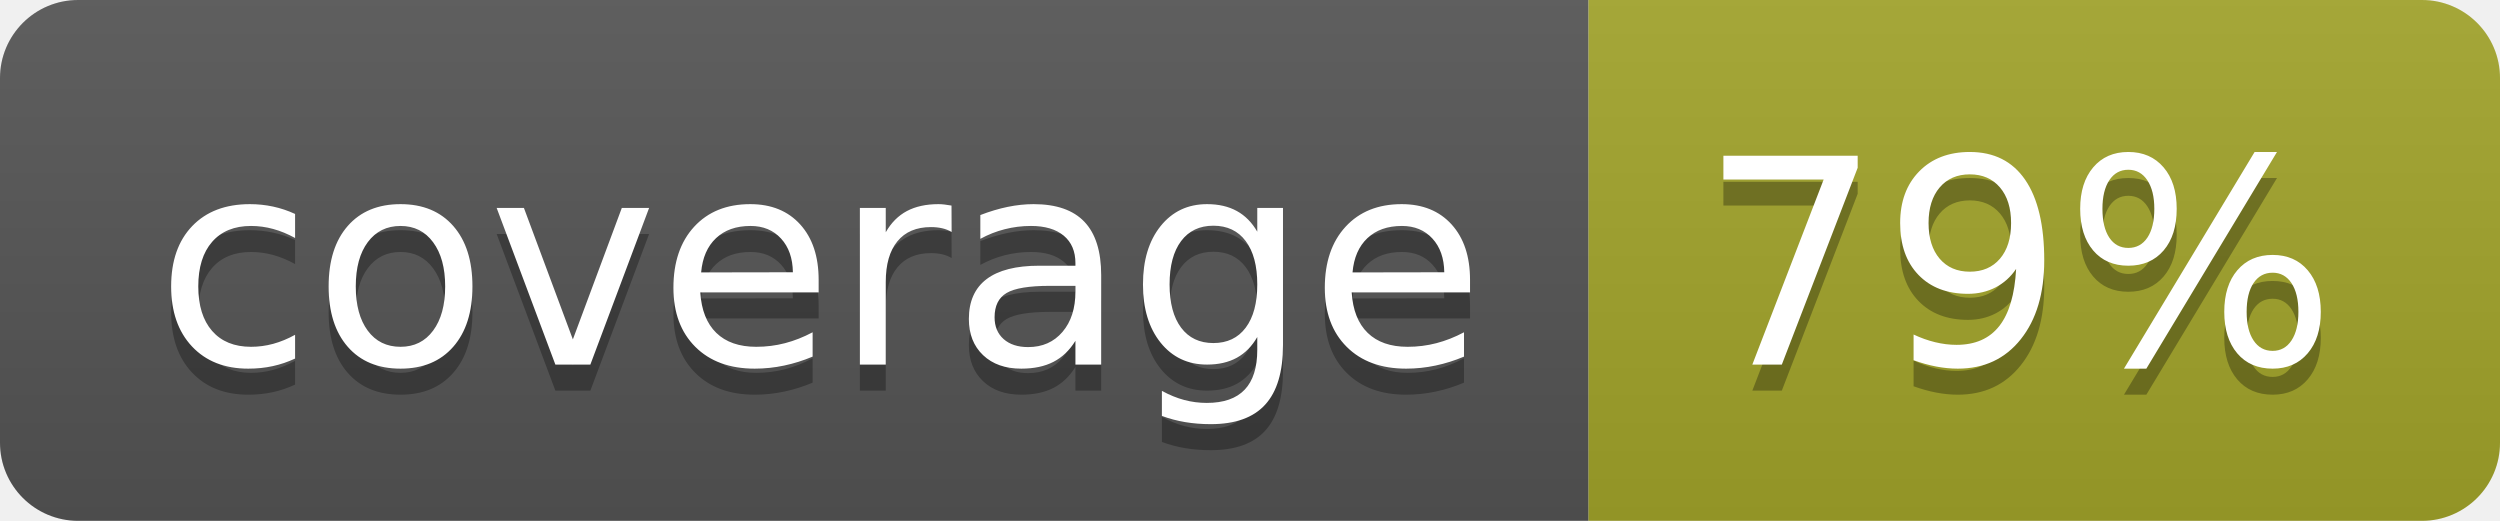
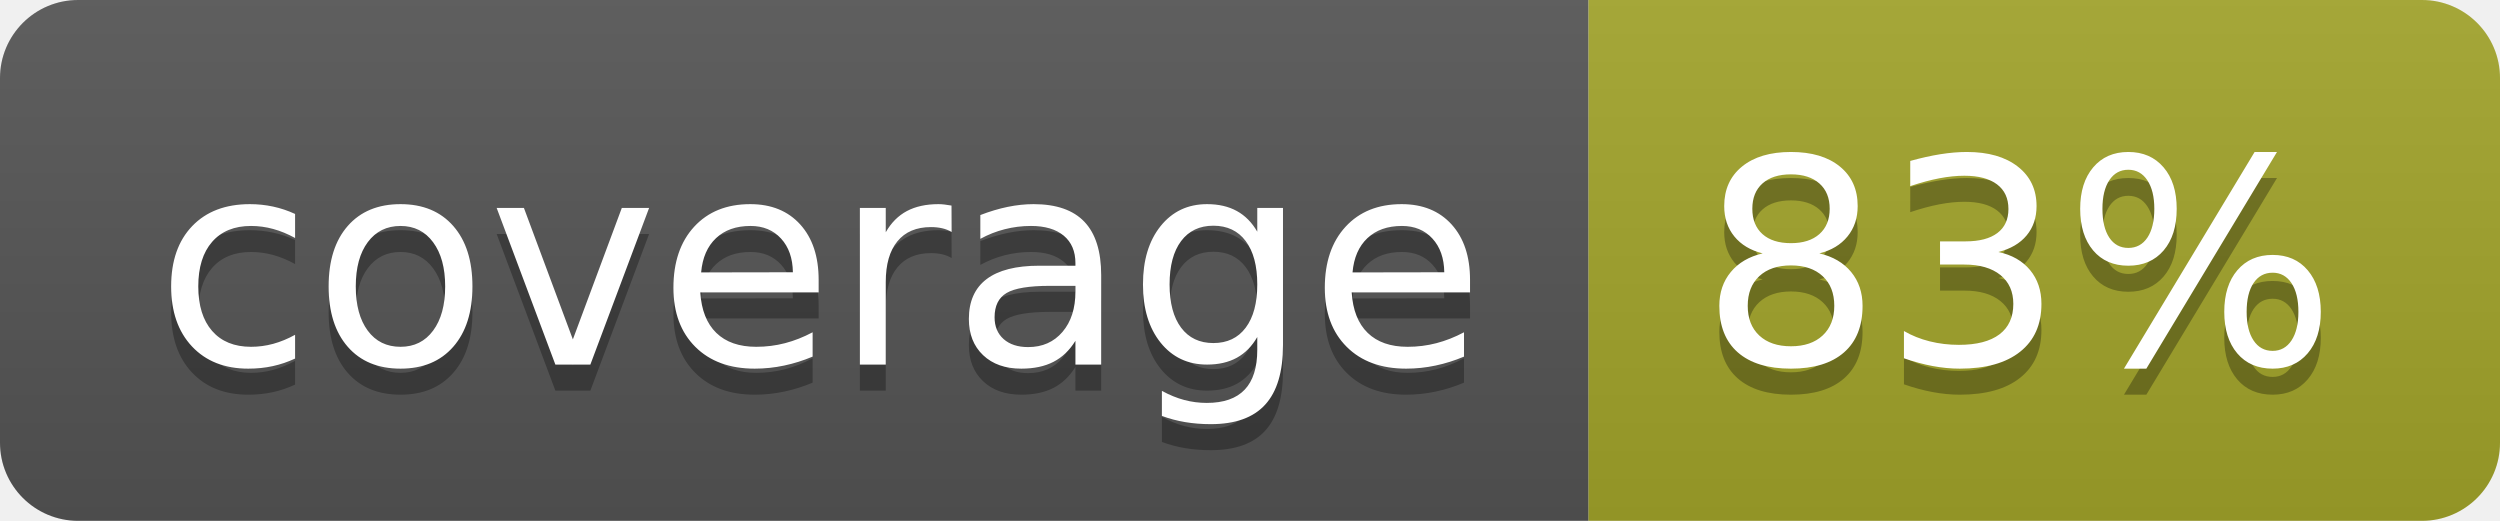
<svg xmlns="http://www.w3.org/2000/svg" width="96" height="20">
  <linearGradient id="b" x2="0" y2="100%">
    <stop offset="0" stop-color="#bbb" stop-opacity=".1" />
    <stop offset="1" stop-opacity=".1" />
  </linearGradient>
  <clipPath id="a">
    <rect width="96" height="20" rx="3" fill="#fff" />
  </clipPath>
  <g clip-path="url(#a)">
    <path fill="#555" d="M0 0h61v20H0z" />
    <path fill="#A3A52A" d="M61 0h35v20H61z" />
    <path fill="url(#b)" d="M0 0h96v20H0z" />
  </g>
  <g fill="#fff" text-anchor="middle" font-family="DejaVu Sans,Verdana,Geneva,sans-serif" font-size="110">
    <text x="315" y="150" fill="#010101" fill-opacity=".3" transform="scale(.1)" textLength="510">coverage</text>
    <text x="315" y="140" transform="scale(.1)" textLength="510">coverage</text>
-     <text x="775" y="150" fill="#010101" fill-opacity=".3" transform="scale(.1)" textLength="250">79%</text>
-     <text x="775" y="140" transform="scale(.1)" textLength="250">79%</text>
+     <text x="775" y="150" fill="#010101" fill-opacity=".3" transform="scale(.1)" textLength="250">83%</text>
+     <text x="775" y="140" transform="scale(.1)" textLength="250">83%</text>
  </g>
</svg>
